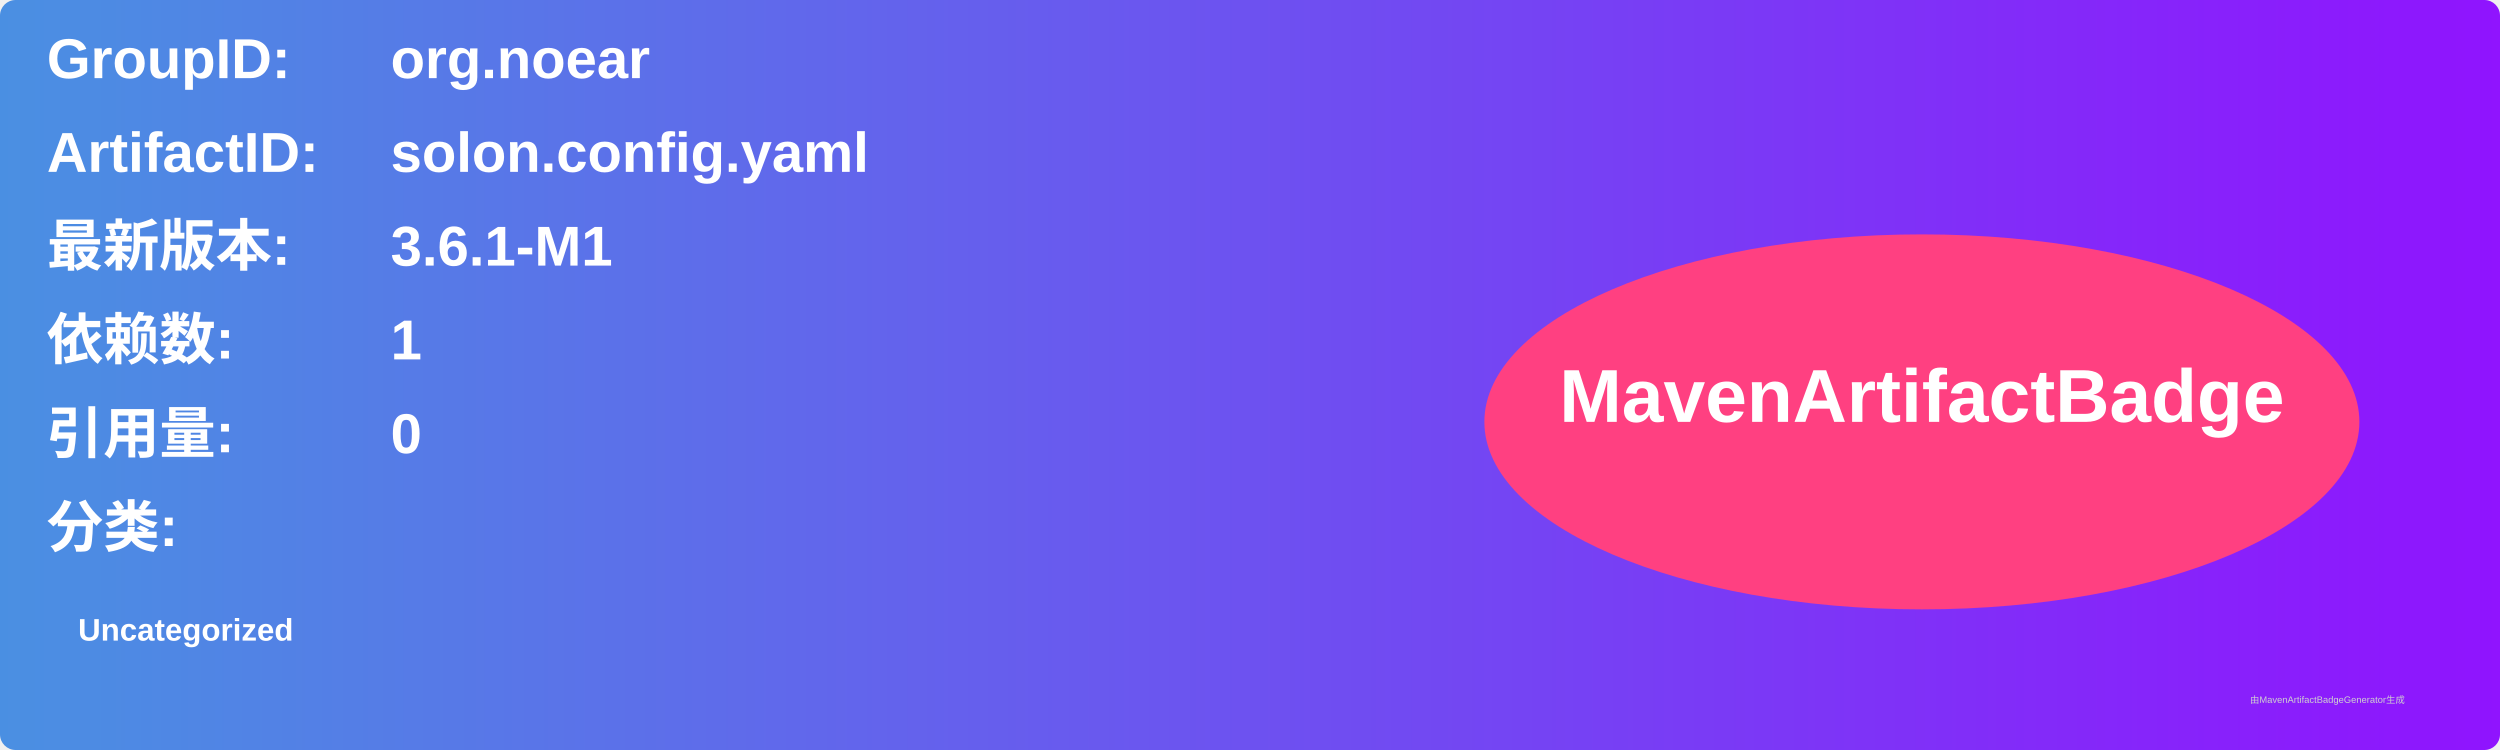
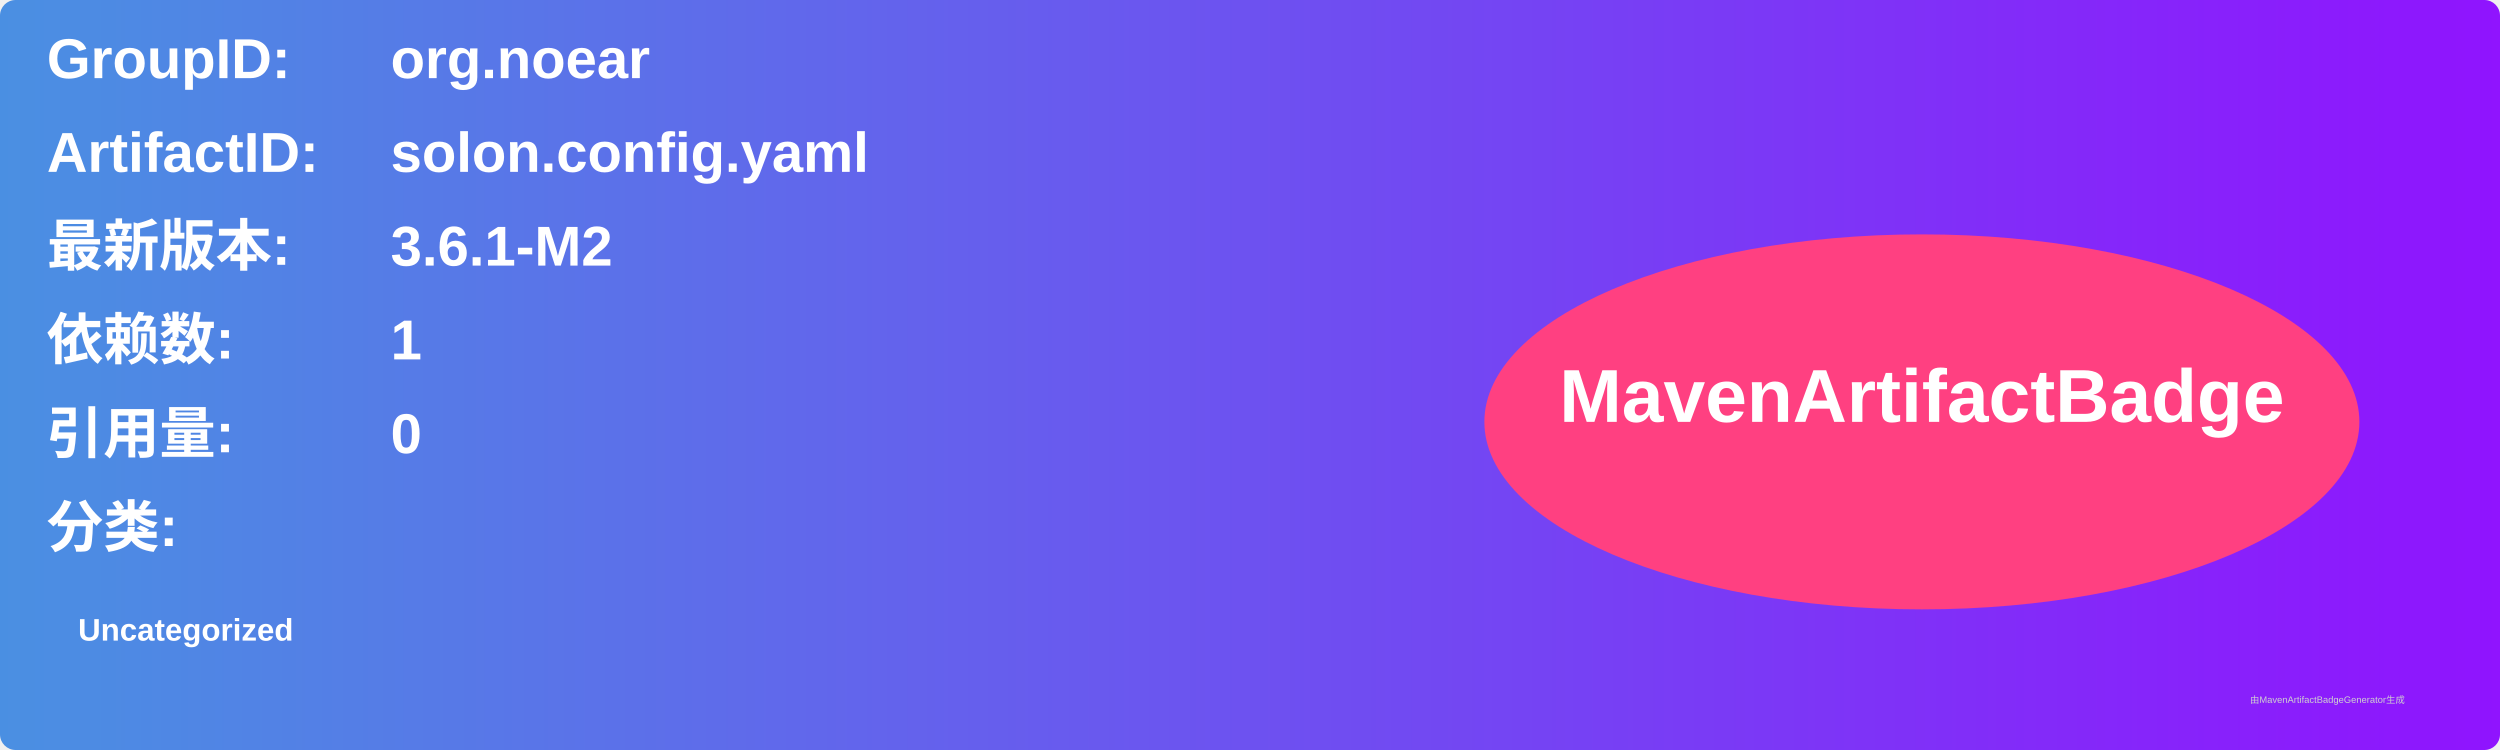
<svg xmlns="http://www.w3.org/2000/svg" width="800" height="240" viewBox="0 0 800 240">
  <linearGradient id="grad" x1="0%" y1="0%" x2="100%" y2="0%">
    <stop offset="0%" stop-color="#4a90e2" />
    <stop offset="100%" stop-color="#9013fe" />
  </linearGradient>
  <rect width="100%" height="100%" rx="5" ry="5" fill="url(#grad)" />
  <g transform="translate(15, 15)">
    <text x="0" y="10" font-family="Arial" font-size="18" fill="white" font-weight="bold" width="260">GroupID:</text>
    <text x="110" y="10" font-family="Arial" font-size="18" fill="white" font-weight="bold" width="460">org.noear</text>
    <text x="0" y="40" font-family="Arial" font-size="18" fill="white" font-weight="bold" width="260">ArtifactID:</text>
    <text x="110" y="40" font-family="Arial" font-size="18" fill="white" font-weight="bold" width="460">solon.config.yaml</text>
    <text x="0" y="70" font-family="Arial" font-size="18" fill="white" font-weight="bold">最新版本:</text>
    <text x="110" y="70" font-family="Arial" font-size="18" fill="white" font-weight="bold">
-       <tspan font-weight="bold">3.6.1-M1</tspan>
+       <tspan font-weight="bold">3.6.1-M2</tspan>
    </text>
    <text x="0" y="100" font-family="Arial" font-size="18" fill="white" font-weight="bold">依赖数: </text>
    <text x="110" y="100" font-family="Arial" font-size="18" fill="white">
      <tspan font-weight="bold">1</tspan>
    </text>
    <text x="0" y="130" font-family="Arial" font-size="18" fill="white" font-weight="bold">引用量: </text>
    <text x="110" y="130" font-family="Arial" font-size="18" fill="white">
      <tspan font-weight="bold">0</tspan>
    </text>
    <text x="0" y="160" font-family="Arial" font-size="18" fill="white" font-weight="bold">分类:</text>
    <text x="10" y="190" font-family="Arial" font-size="10" fill="white">
      <tspan font-weight="bold">Uncategorized</tspan>
    </text>
    <ellipse cx="600" cy="120" rx="140" ry="60" fill="#ff4081" />
    <text x="600" y="120" text-anchor="middle" font-family="Arial" font-size="24" fill="white" font-weight="bold">MavenArtifactBadge</text>
  </g>
  <text x="720" y="225" font-family="Arial" font-size="3" fill="#d0d0d0">由MavenArtifactBadgeGenerator生成</text>
</svg>
